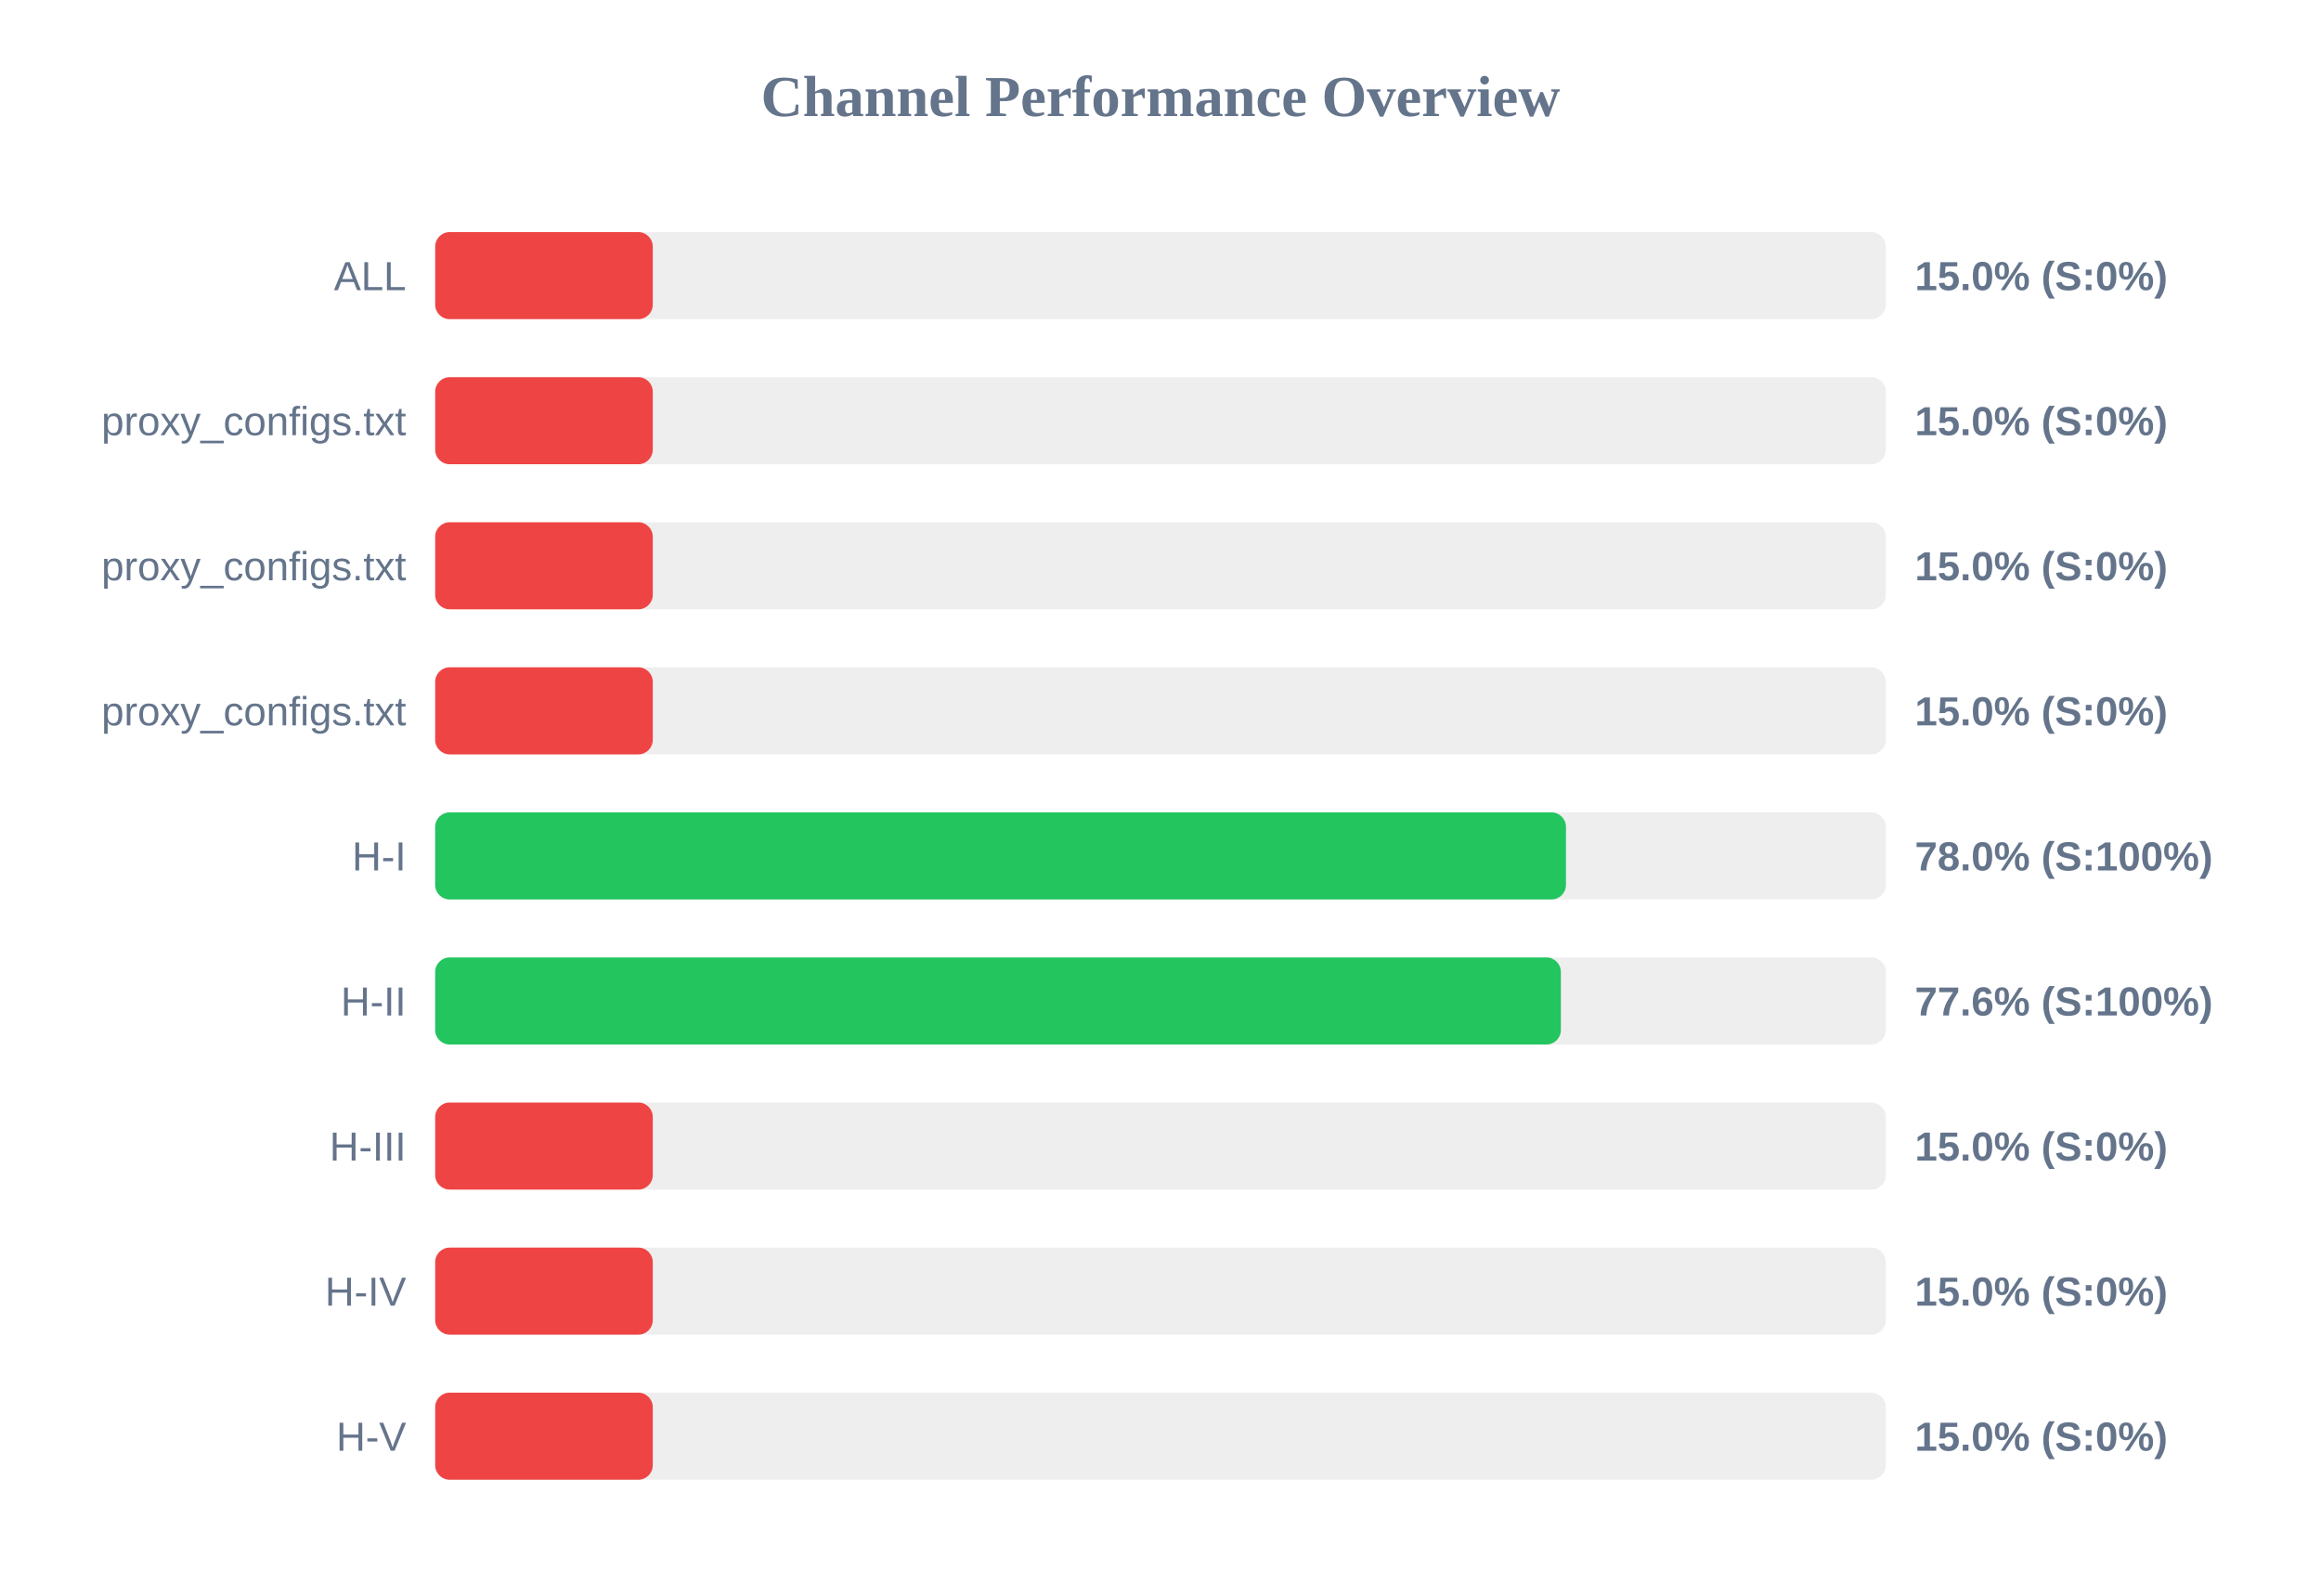
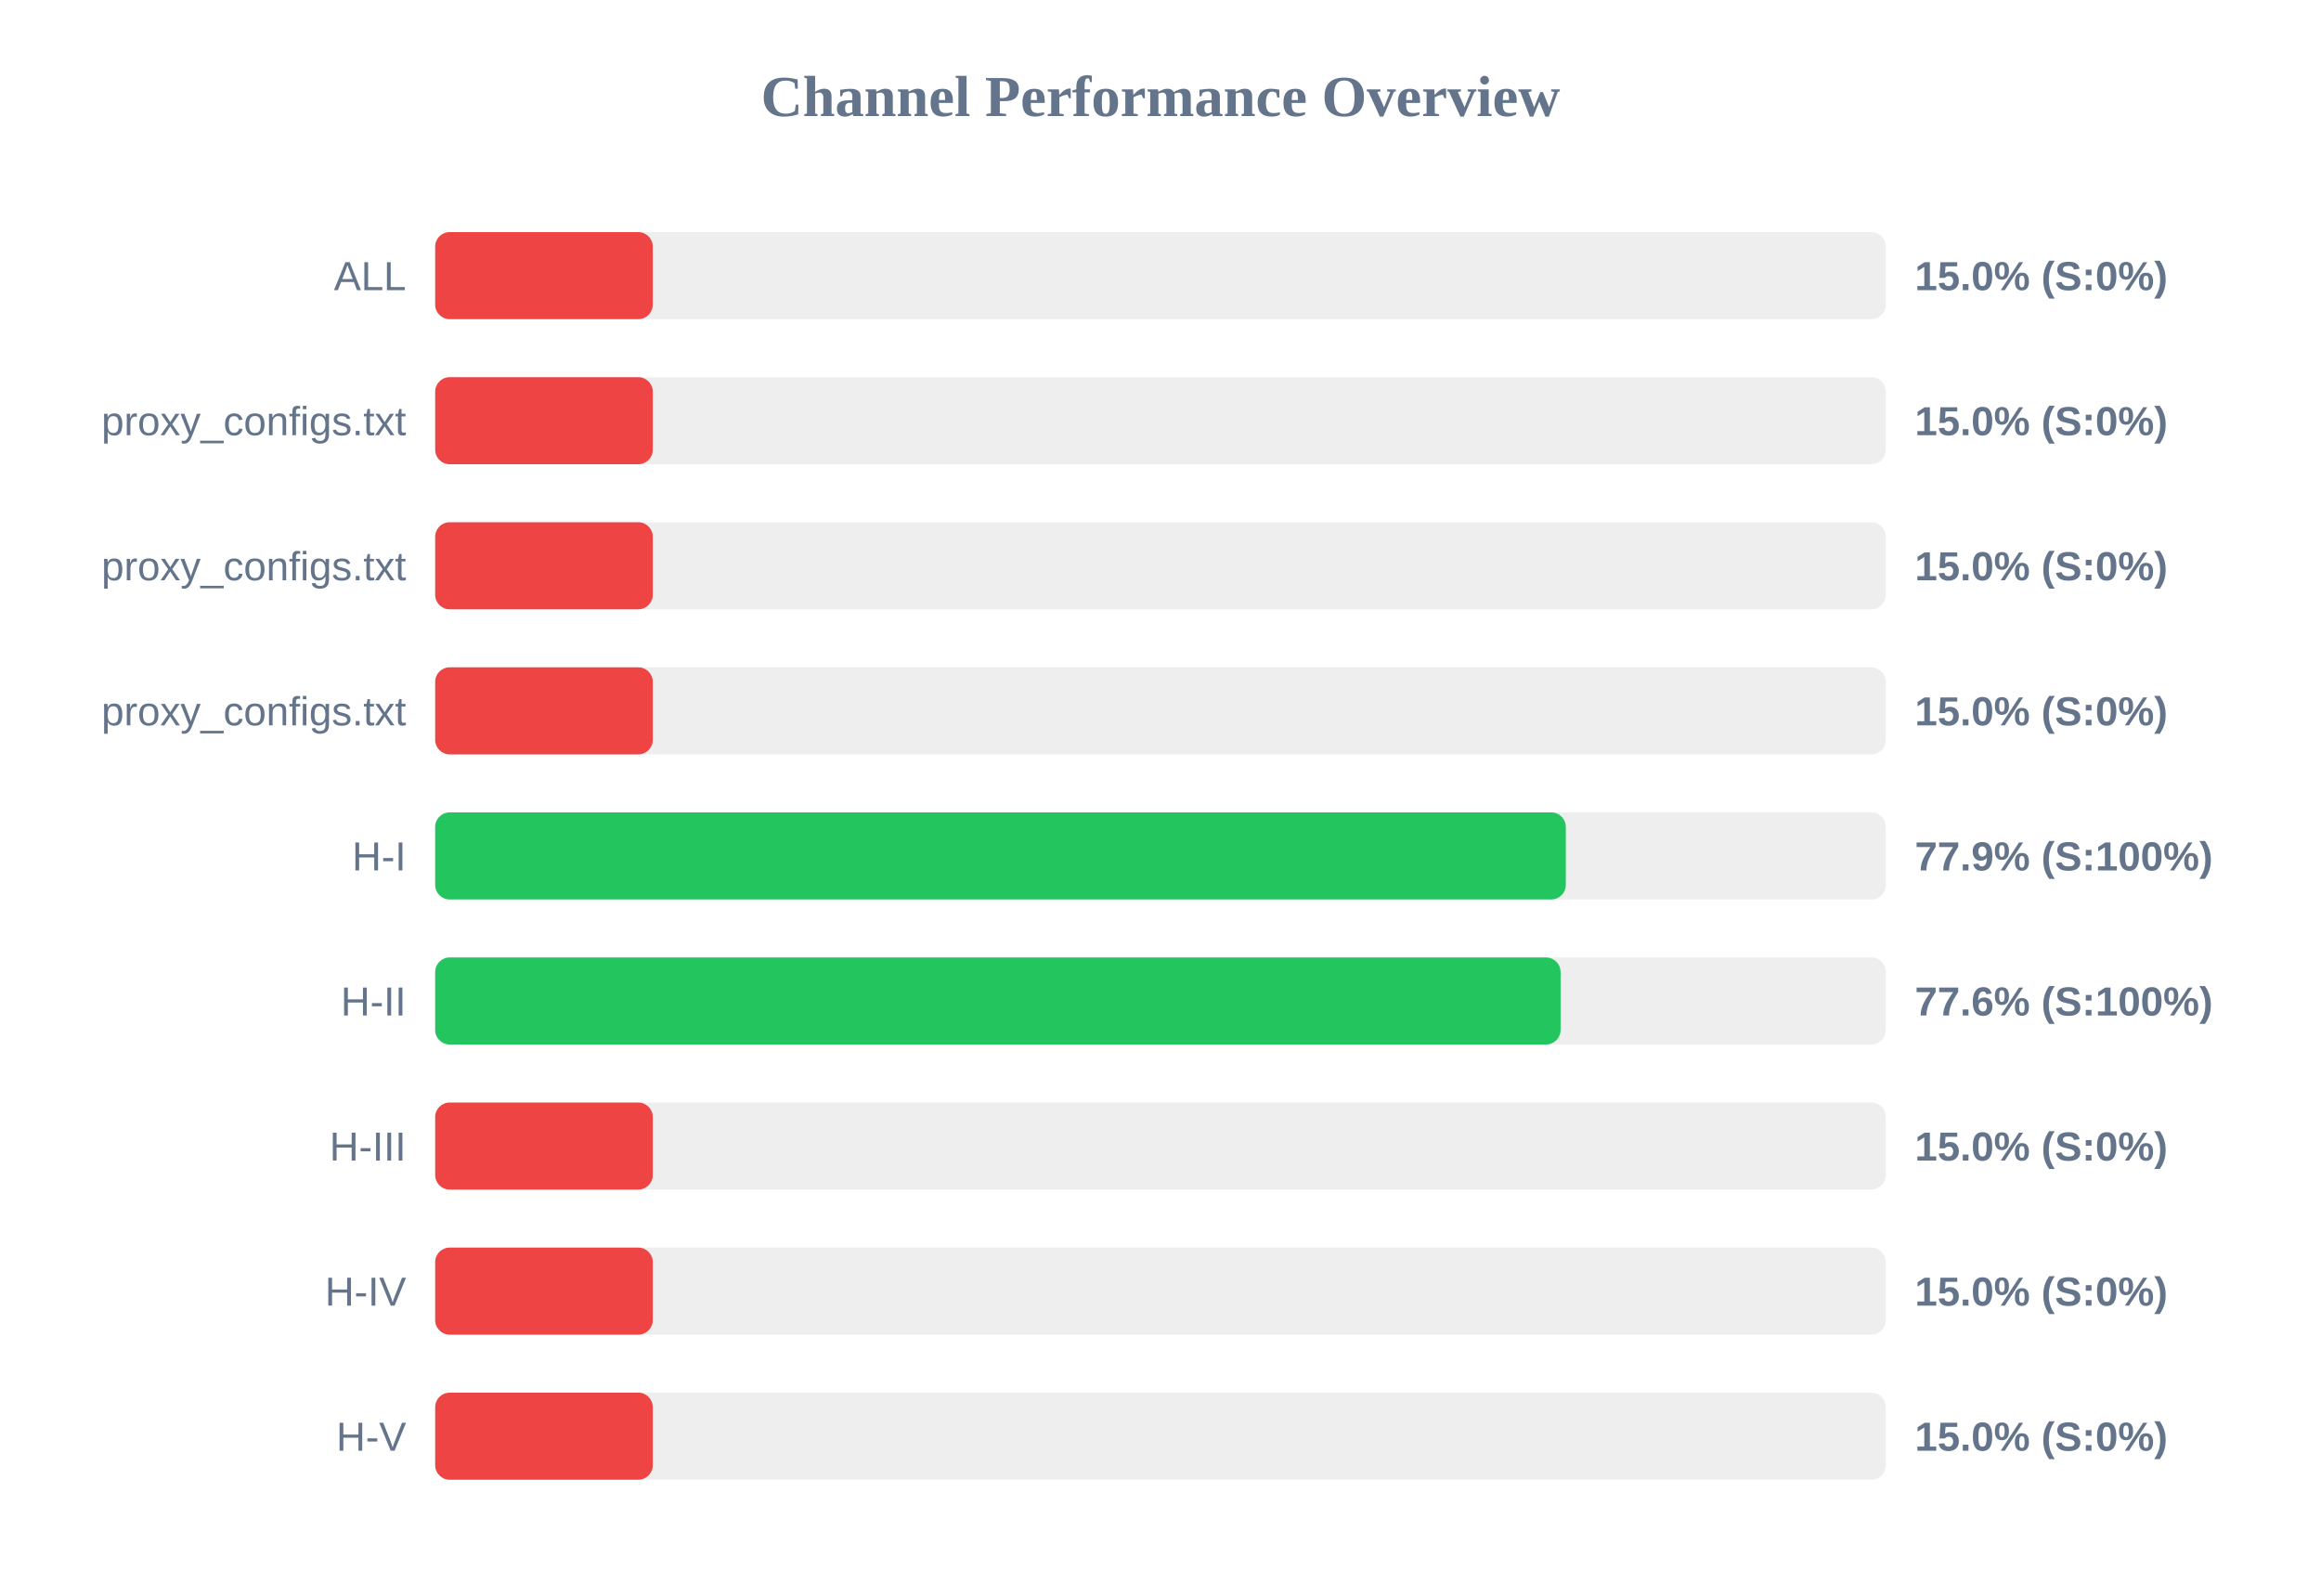
<svg xmlns="http://www.w3.org/2000/svg" width="800" height="550" version="1.1">
  <style>
        .row { font: 14px Arial; fill: #64748b; }
        .score { font: bold 14px Arial; fill: #64748b; }
    </style>
  <text x="400" y="40" text-anchor="middle" font-size="20px" font-weight="bold" fill="#64748b">Channel Performance Overview</text>
  <rect x="150" y="80" width="500" height="30" fill="#eee" rx="5" />
  <rect x="150" y="80" width="75.0" height="30" fill="#ef4444" rx="5" />
  <text x="140" y="100" text-anchor="end" class="row">ALL</text>
  <text x="660" y="100" text-anchor="start" class="score">15.0% (S:0%)</text>
  <rect x="150" y="130" width="500" height="30" fill="#eee" rx="5" />
  <rect x="150" y="130" width="75.0" height="30" fill="#ef4444" rx="5" />
  <text x="140" y="150" text-anchor="end" class="row">proxy_configs.txt</text>
  <text x="660" y="150" text-anchor="start" class="score">15.0% (S:0%)</text>
  <rect x="150" y="180" width="500" height="30" fill="#eee" rx="5" />
  <rect x="150" y="180" width="75.0" height="30" fill="#ef4444" rx="5" />
  <text x="140" y="200" text-anchor="end" class="row">proxy_configs.txt</text>
  <text x="660" y="200" text-anchor="start" class="score">15.0% (S:0%)</text>
  <rect x="150" y="230" width="500" height="30" fill="#eee" rx="5" />
  <rect x="150" y="230" width="75.0" height="30" fill="#ef4444" rx="5" />
  <text x="140" y="250" text-anchor="end" class="row">proxy_configs.txt</text>
  <text x="660" y="250" text-anchor="start" class="score">15.0% (S:0%)</text>
  <rect x="150" y="280" width="500" height="30" fill="#eee" rx="5" />
-   <rect x="150" y="280" width="389.75" height="30" fill="#22c55e" rx="5" />
+   <rect x="150" y="280" width="389.7" height="30" fill="#22c55e" rx="5" />
  <text x="140" y="300" text-anchor="end" class="row">H-I</text>
-   <text x="660" y="300" text-anchor="start" class="score">78.0% (S:100%)</text>
+   <text x="660" y="300" text-anchor="start" class="score">77.9% (S:100%)</text>
  <rect x="150" y="330" width="500" height="30" fill="#eee" rx="5" />
-   <rect x="150" y="330" width="388.0" height="30" fill="#22c55e" rx="5" />
+   <rect x="150" y="330" width="387.9" height="30" fill="#22c55e" rx="5" />
  <text x="140" y="350" text-anchor="end" class="row">H-II</text>
  <text x="660" y="350" text-anchor="start" class="score">77.6% (S:100%)</text>
  <rect x="150" y="380" width="500" height="30" fill="#eee" rx="5" />
  <rect x="150" y="380" width="75.0" height="30" fill="#ef4444" rx="5" />
  <text x="140" y="400" text-anchor="end" class="row">H-III</text>
  <text x="660" y="400" text-anchor="start" class="score">15.0% (S:0%)</text>
  <rect x="150" y="430" width="500" height="30" fill="#eee" rx="5" />
  <rect x="150" y="430" width="75.0" height="30" fill="#ef4444" rx="5" />
  <text x="140" y="450" text-anchor="end" class="row">H-IV</text>
  <text x="660" y="450" text-anchor="start" class="score">15.0% (S:0%)</text>
  <rect x="150" y="480" width="500" height="30" fill="#eee" rx="5" />
  <rect x="150" y="480" width="75.0" height="30" fill="#ef4444" rx="5" />
  <text x="140" y="500" text-anchor="end" class="row">H-V</text>
  <text x="660" y="500" text-anchor="start" class="score">15.0% (S:0%)</text>
</svg>
